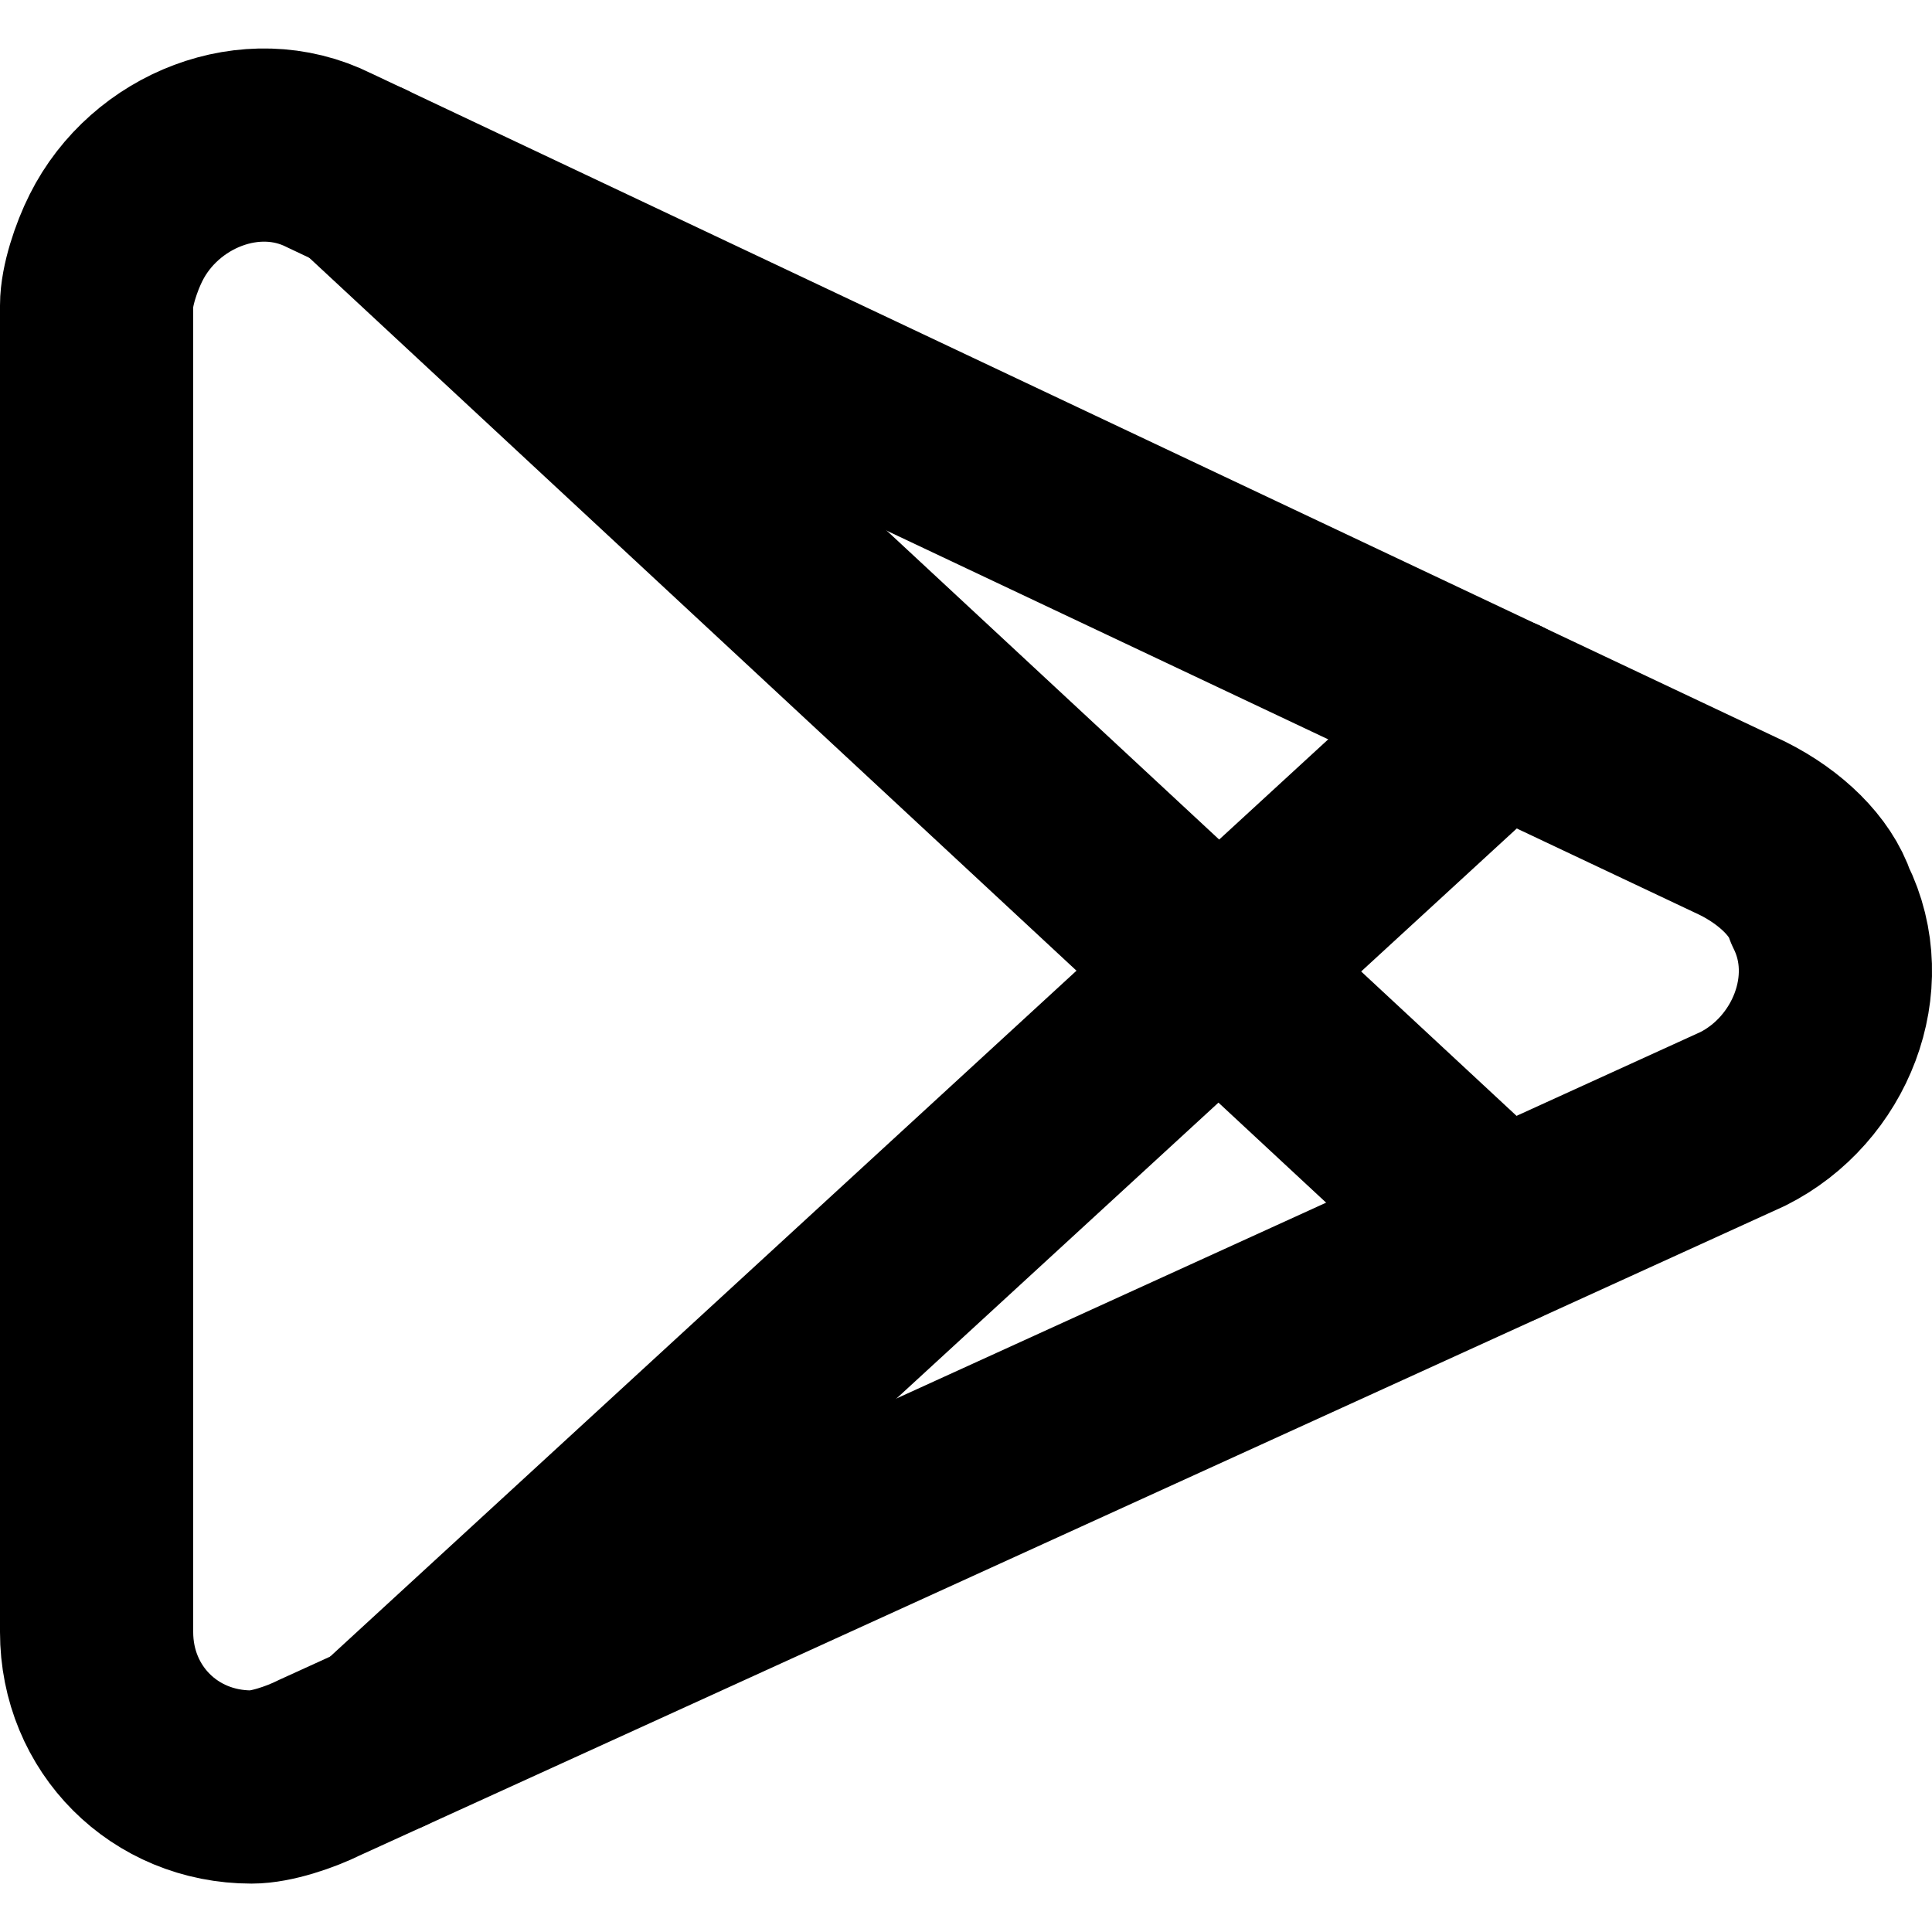
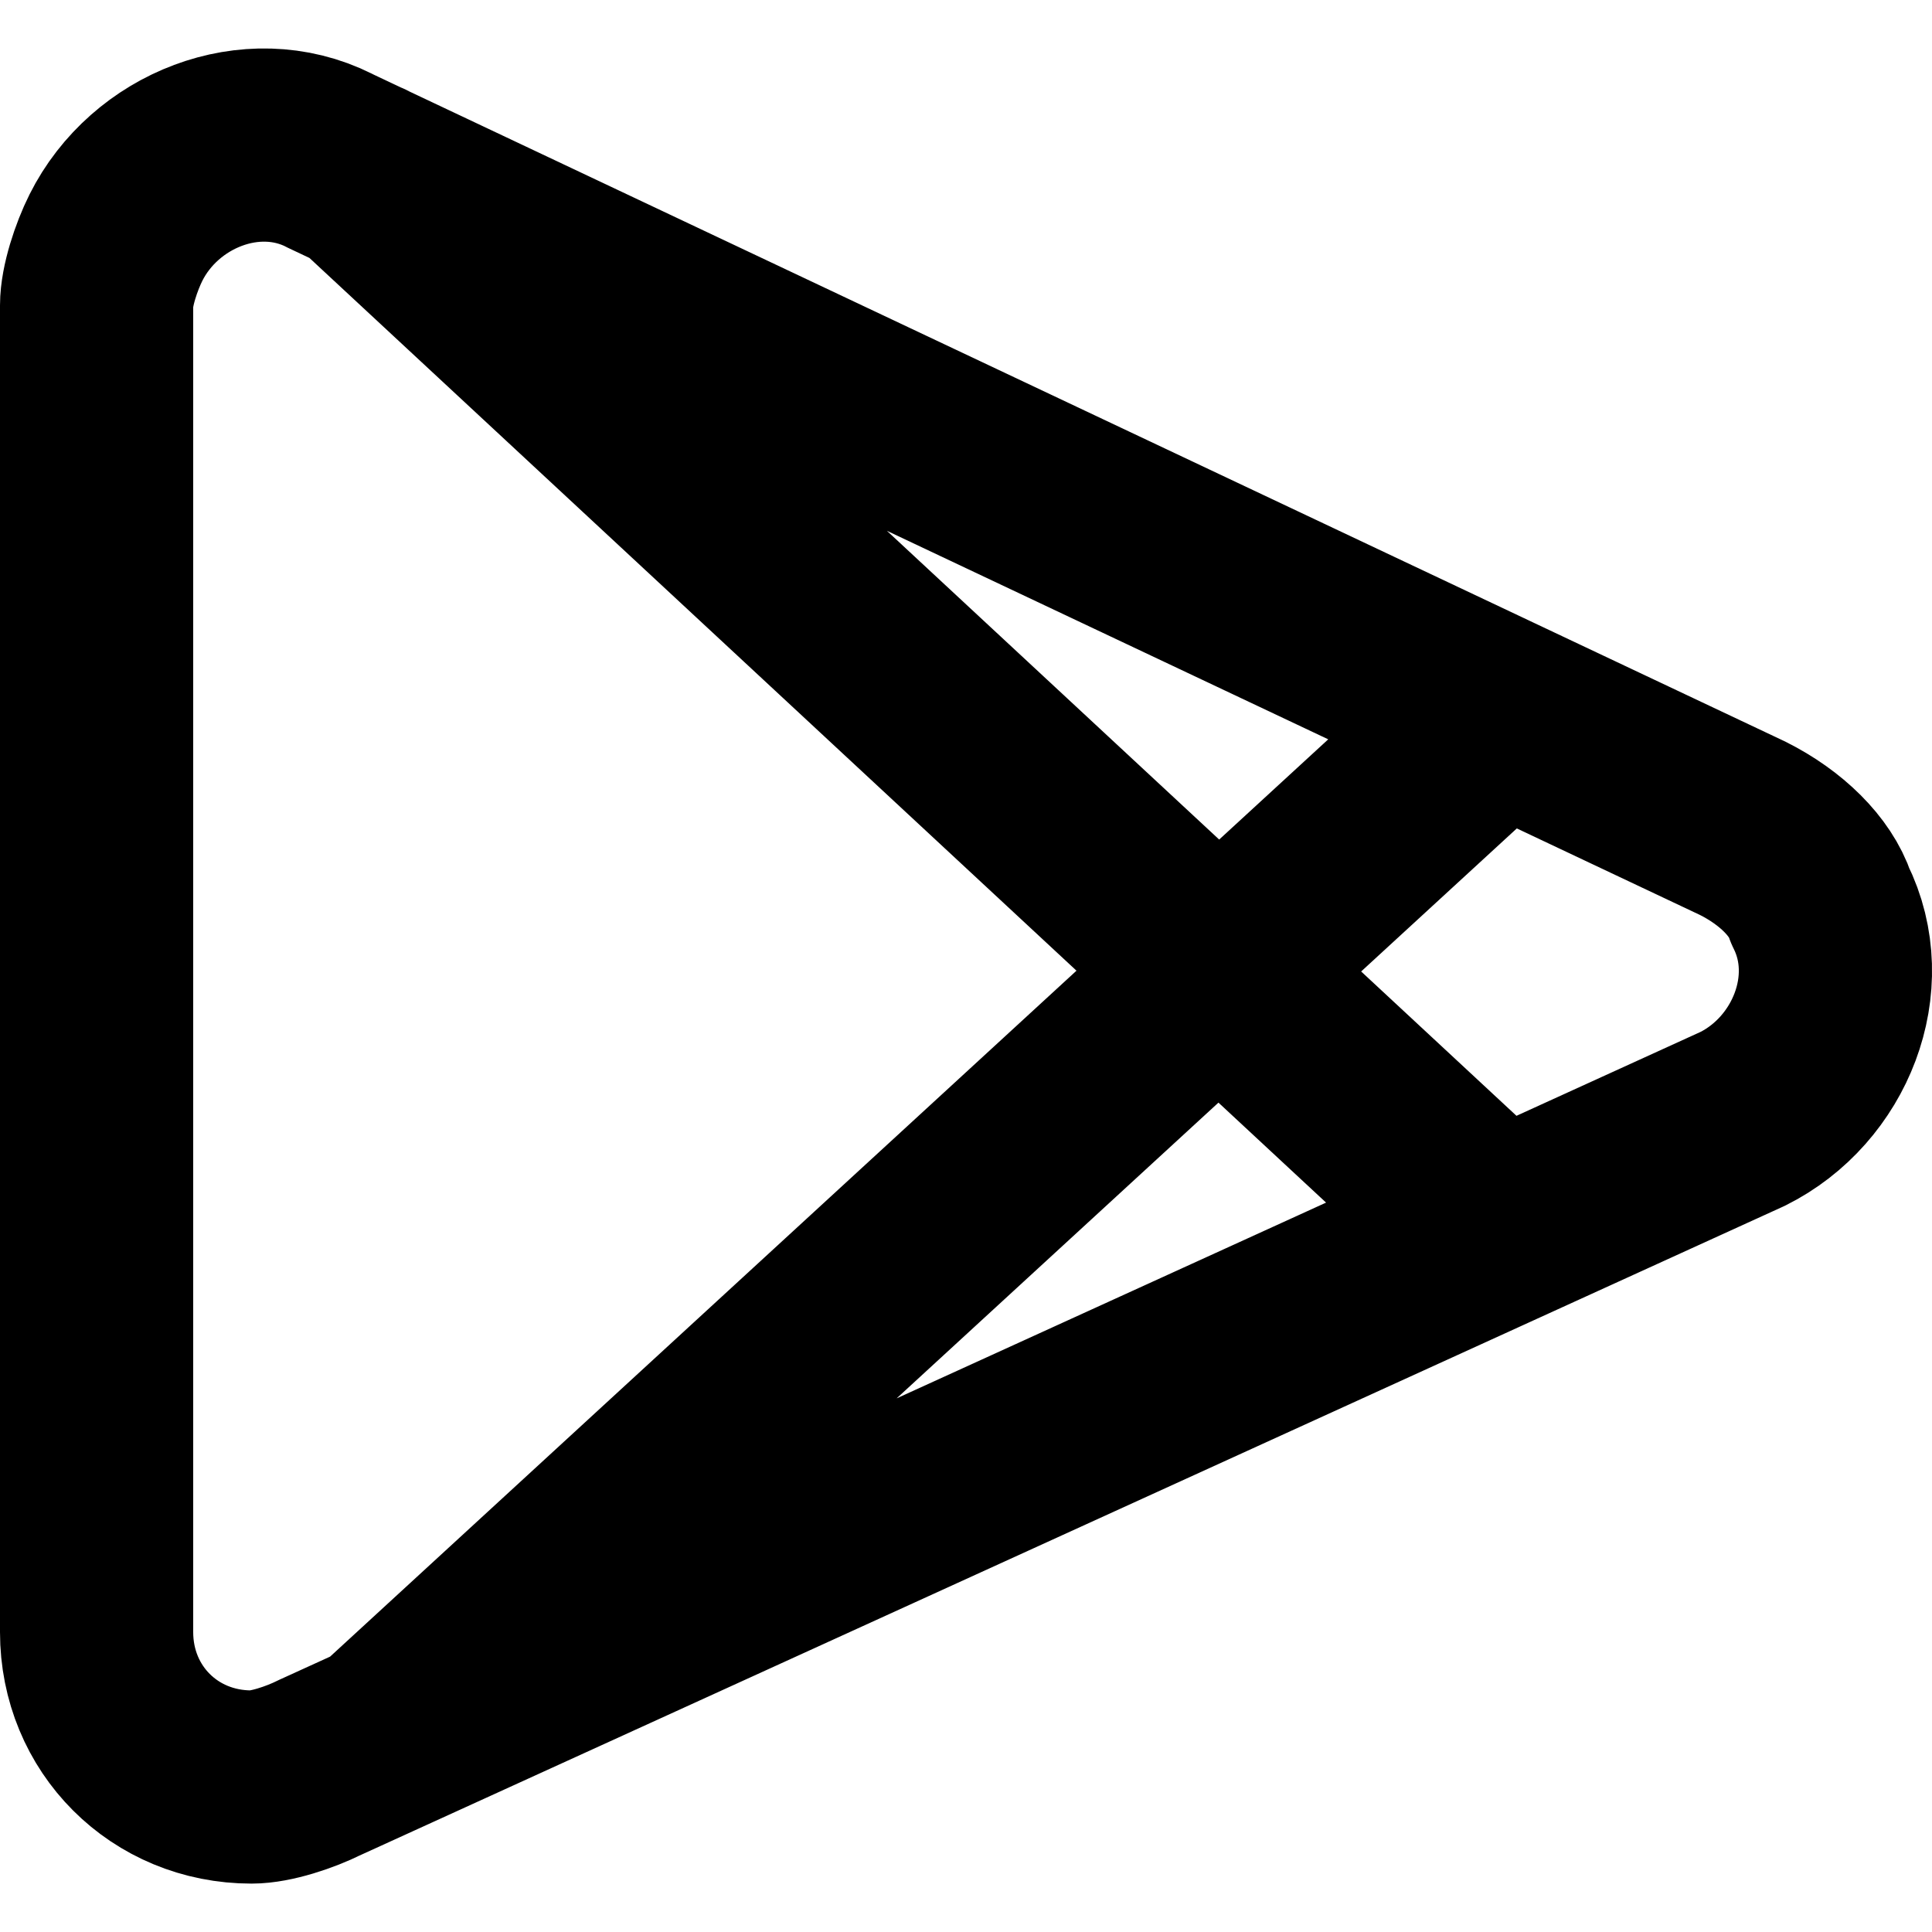
- <svg xmlns="http://www.w3.org/2000/svg" version="1.1" id="play-store" x="0px" y="0px" viewBox="0 0 20 20" enable-background="new 0 0 20 20" xml:space="preserve">
-   <g>
-     <path fill="none" stroke="currentColor" stroke-width="2" stroke-linecap="round" stroke-linejoin="round" d="M3.406,1.659   c-0.802-0.401-1.804,0-2.205,0.802C1.1,2.661,1,2.962,1,3.162v13.733   c0,0.902,0.702,1.604,1.604,1.604c0.2,0,0.501-0.1,0.702-0.2l14.735-6.716   c0.802-0.401,1.203-1.403,0.802-2.205c-0.1-0.301-0.401-0.601-0.802-0.802L3.406,1.659z" />
-     <line fill="none" stroke="currentColor" stroke-width="2" stroke-linecap="round" stroke-linejoin="round" x1="3.767" y1="1.829" x2="15.506" y2="12.737" />
-     <line fill="none" stroke="currentColor" stroke-width="2" stroke-linecap="round" stroke-linejoin="round" x1="3.978" y1="17.992" x2="15.521" y2="7.384" />
+ <svg xmlns="http://www.w3.org/2000/svg" viewBox="0 0 20 20">
+   <g fill="none" stroke="currentColor" stroke-width="2" stroke-linecap="round" stroke-linejoin="round">
+     <path d="M3.406 1.659c-.802-.401-1.805 0-2.206.801-.1.2-.2.502-.2.702v13.733c0 .902.702 1.604 1.604 1.604.2 0 .501-.1.702-.2l14.735-6.717c.802-.4 1.203-1.403.802-2.205-.1-.3-.401-.601-.802-.802L3.406 1.66zM3.767 1.829l11.739 10.908M3.978 17.992L15.521 7.384" />
  </g>
</svg>
